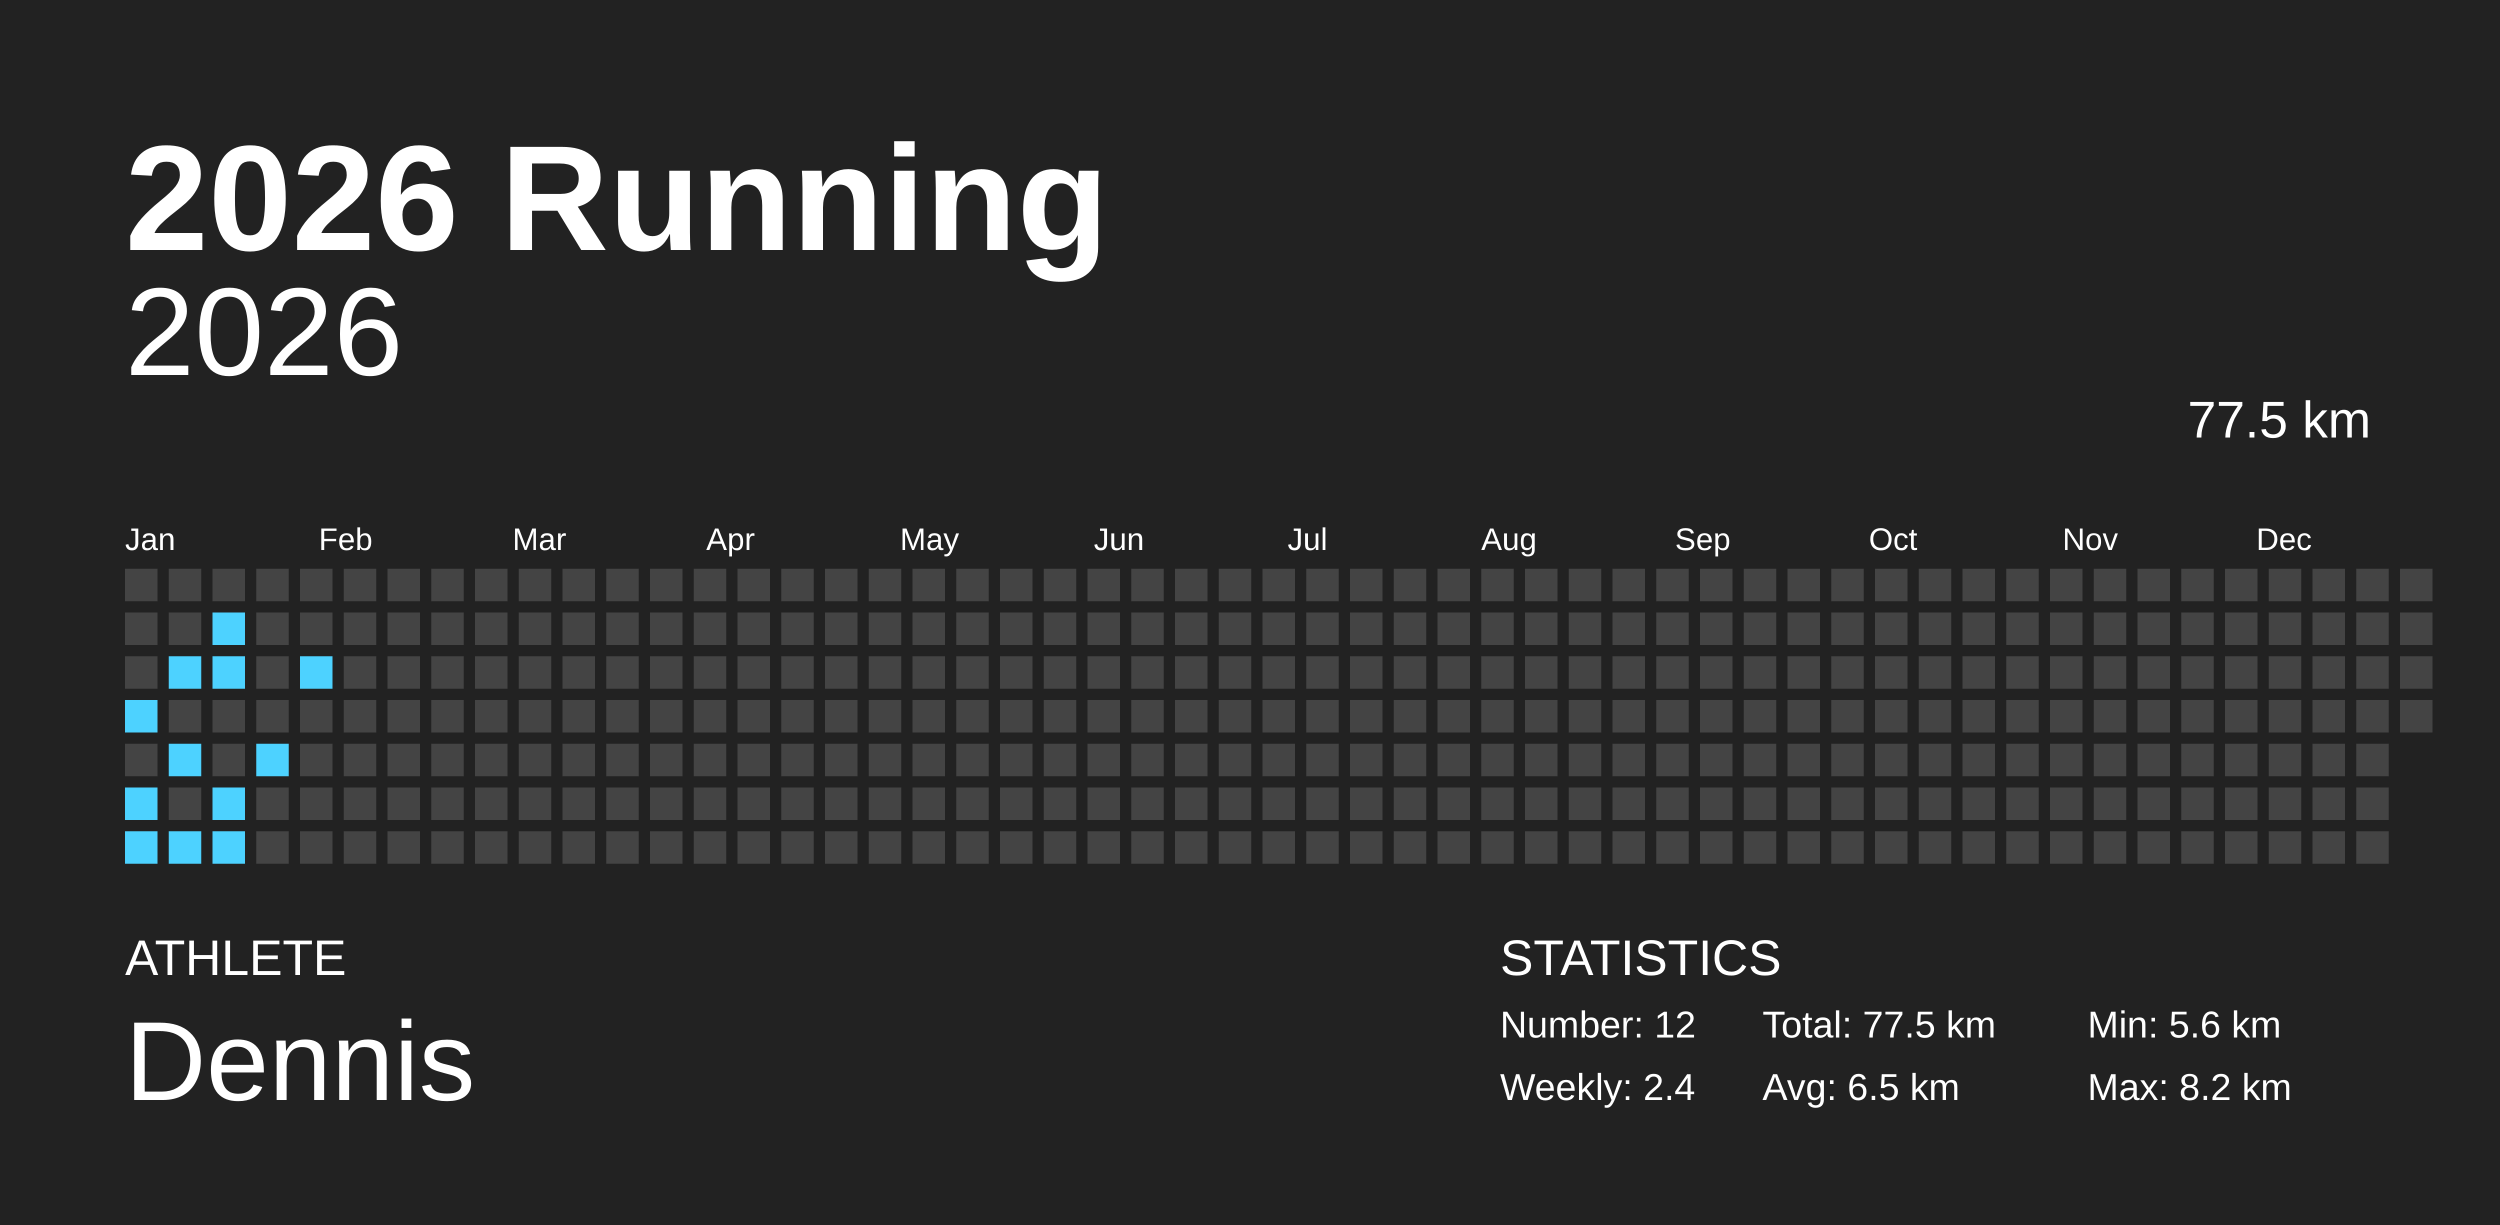
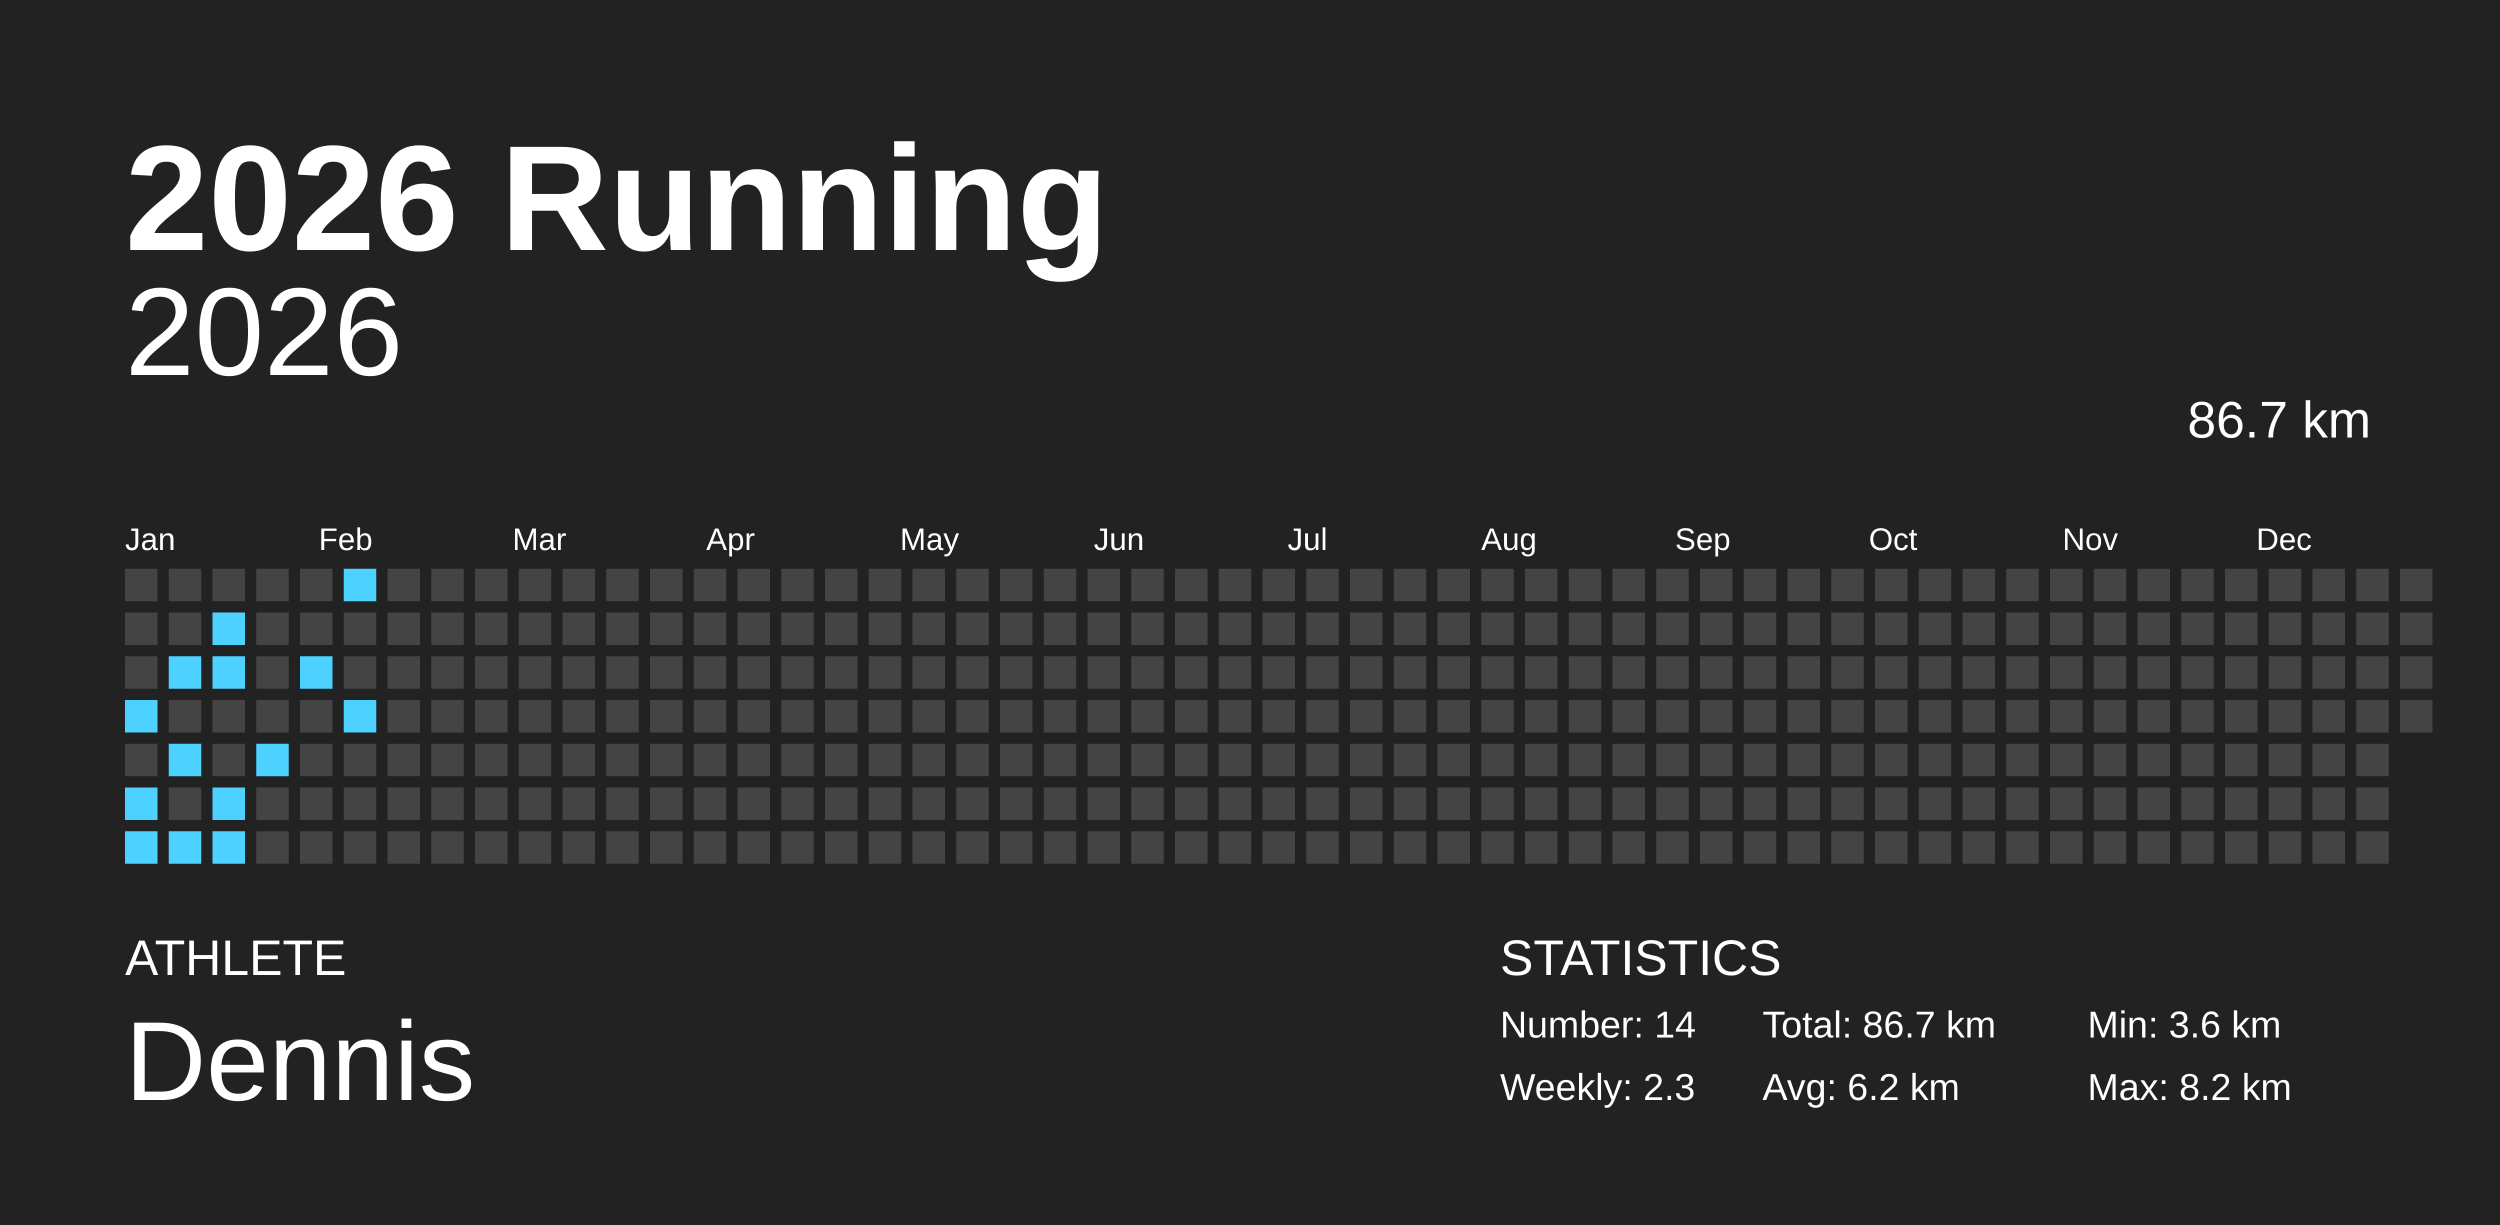
<svg xmlns="http://www.w3.org/2000/svg" baseProfile="full" height="98mm" version="1.1" viewBox="0,0,200,98" width="200mm">
  <defs />
  <rect fill="#222222" height="98" width="200" x="0" y="0" />
  <text fill="#FFFFFF" style="font-size:12px; font-family:Arial; font-weight:bold;" x="10" y="20">2026 Running</text>
  <text fill="#FFFFFF" style="font-size:4px; font-family:Arial" x="10" y="78">ATHLETE</text>
  <text fill="#FFFFFF" style="font-size:9px; font-family:Arial" x="10" y="88">Dennis</text>
  <text fill="#FFFFFF" style="font-size:4px; font-family:Arial" x="120" y="78">STATISTICS</text>
-   <text fill="#FFFFFF" style="font-size:3px; font-family:Arial" x="120" y="83">Number: 12</text>
-   <text fill="#FFFFFF" style="font-size:3px; font-family:Arial" x="120" y="88">Weekly: 2.4</text>
-   <text fill="#FFFFFF" style="font-size:3px; font-family:Arial" x="141" y="83">Total: 77.5 km</text>
-   <text fill="#FFFFFF" style="font-size:3px; font-family:Arial" x="141" y="88">Avg: 6.5 km</text>
-   <text fill="#FFFFFF" style="font-size:3px; font-family:Arial" x="167" y="83">Min: 5.6 km</text>
+   <text fill="#FFFFFF" style="font-size:3px; font-family:Arial" x="120" y="83">Number: 14</text>
+   <text fill="#FFFFFF" style="font-size:3px; font-family:Arial" x="120" y="88">Weekly: 2.3</text>
+   <text fill="#FFFFFF" style="font-size:3px; font-family:Arial" x="141" y="83">Total: 86.7 km</text>
+   <text fill="#FFFFFF" style="font-size:3px; font-family:Arial" x="141" y="88">Avg: 6.2 km</text>
+   <text fill="#FFFFFF" style="font-size:3px; font-family:Arial" x="167" y="83">Min: 3.6 km</text>
  <text fill="#FFFFFF" style="font-size:3px; font-family:Arial" x="167" y="88">Max: 8.2 km</text>
  <text alignment-baseline="hanging" fill="#FFFFFF" style="font-size:10.0px; font-family:Arial;" x="10" y="30">2026</text>
-   <text alignment-baseline="hanging" fill="#FFFFFF" style="font-size:4.125px; font-family:Arial;" x="175" y="35">77.5 km</text>
+   <text alignment-baseline="hanging" fill="#FFFFFF" style="font-size:4.125px; font-family:Arial;" x="175" y="35">86.7 km</text>
  <text fill="#FFFFFF" style="font-size:2.5px; font-family:Arial" x="10.0" y="44">Jan</text>
  <text fill="#FFFFFF" style="font-size:2.5px; font-family:Arial" x="25.5" y="44">Feb</text>
  <text fill="#FFFFFF" style="font-size:2.5px; font-family:Arial" x="41.0" y="44">Mar</text>
  <text fill="#FFFFFF" style="font-size:2.5px; font-family:Arial" x="56.5" y="44">Apr</text>
  <text fill="#FFFFFF" style="font-size:2.5px; font-family:Arial" x="72.0" y="44">May</text>
  <text fill="#FFFFFF" style="font-size:2.5px; font-family:Arial" x="87.5" y="44">Jun</text>
  <text fill="#FFFFFF" style="font-size:2.5px; font-family:Arial" x="103.0" y="44">Jul</text>
  <text fill="#FFFFFF" style="font-size:2.5px; font-family:Arial" x="118.5" y="44">Aug</text>
  <text fill="#FFFFFF" style="font-size:2.5px; font-family:Arial" x="134.0" y="44">Sep</text>
  <text fill="#FFFFFF" style="font-size:2.5px; font-family:Arial" x="149.5" y="44">Oct</text>
  <text fill="#FFFFFF" style="font-size:2.5px; font-family:Arial" x="165.0" y="44">Nov</text>
  <text fill="#FFFFFF" style="font-size:2.5px; font-family:Arial" x="180.5" y="44">Dec</text>
  <rect fill="#444444" height="2.6" width="2.6" x="10.0" y="45.5" />
  <rect fill="#444444" height="2.6" width="2.6" x="10.0" y="49.0" />
  <rect fill="#444444" height="2.6" width="2.6" x="10.0" y="52.5" />
  <rect fill="#4dd2ff" height="2.6" width="2.6" x="10.0" y="56.0" />
  <rect fill="#444444" height="2.6" width="2.6" x="10.0" y="59.5" />
  <rect fill="#4dd2ff" height="2.6" width="2.6" x="10.0" y="63.0" />
  <rect fill="#4dd2ff" height="2.6" width="2.6" x="10.0" y="66.5" />
  <rect fill="#444444" height="2.6" width="2.6" x="13.5" y="45.5" />
  <rect fill="#444444" height="2.6" width="2.6" x="13.5" y="49.0" />
  <rect fill="#4dd2ff" height="2.6" width="2.6" x="13.5" y="52.5" />
  <rect fill="#444444" height="2.6" width="2.6" x="13.5" y="56.0" />
  <rect fill="#4dd2ff" height="2.6" width="2.6" x="13.5" y="59.5" />
  <rect fill="#444444" height="2.6" width="2.6" x="13.5" y="63.0" />
  <rect fill="#4dd2ff" height="2.6" width="2.6" x="13.5" y="66.5" />
  <rect fill="#444444" height="2.6" width="2.6" x="17.0" y="45.5" />
  <rect fill="#4dd2ff" height="2.6" width="2.6" x="17.0" y="49.0" />
  <rect fill="#4dd2ff" height="2.6" width="2.6" x="17.0" y="52.5" />
  <rect fill="#444444" height="2.6" width="2.6" x="17.0" y="56.0" />
  <rect fill="#444444" height="2.6" width="2.6" x="17.0" y="59.5" />
  <rect fill="#4dd2ff" height="2.6" width="2.6" x="17.0" y="63.0" />
  <rect fill="#4dd2ff" height="2.6" width="2.6" x="17.0" y="66.5" />
  <rect fill="#444444" height="2.6" width="2.6" x="20.5" y="45.5" />
  <rect fill="#444444" height="2.6" width="2.6" x="20.5" y="49.0" />
  <rect fill="#444444" height="2.6" width="2.6" x="20.5" y="52.5" />
  <rect fill="#444444" height="2.6" width="2.6" x="20.5" y="56.0" />
  <rect fill="#4dd2ff" height="2.6" width="2.6" x="20.5" y="59.5" />
  <rect fill="#444444" height="2.6" width="2.6" x="20.5" y="63.0" />
  <rect fill="#444444" height="2.6" width="2.6" x="20.5" y="66.5" />
  <rect fill="#444444" height="2.6" width="2.6" x="24.0" y="45.5" />
  <rect fill="#444444" height="2.6" width="2.6" x="24.0" y="49.0" />
  <rect fill="#4dd2ff" height="2.6" width="2.6" x="24.0" y="52.5" />
  <rect fill="#444444" height="2.6" width="2.6" x="24.0" y="56.0" />
  <rect fill="#444444" height="2.6" width="2.6" x="24.0" y="59.5" />
  <rect fill="#444444" height="2.6" width="2.6" x="24.0" y="63.0" />
  <rect fill="#444444" height="2.6" width="2.6" x="24.0" y="66.5" />
-   <rect fill="#444444" height="2.6" width="2.6" x="27.5" y="45.5" />
+   <rect fill="#4dd2ff" height="2.6" width="2.6" x="27.5" y="45.5" />
  <rect fill="#444444" height="2.6" width="2.6" x="27.5" y="49.0" />
  <rect fill="#444444" height="2.6" width="2.6" x="27.5" y="52.5" />
-   <rect fill="#444444" height="2.6" width="2.6" x="27.5" y="56.0" />
+   <rect fill="#4dd2ff" height="2.6" width="2.6" x="27.5" y="56.0" />
  <rect fill="#444444" height="2.6" width="2.6" x="27.5" y="59.5" />
  <rect fill="#444444" height="2.6" width="2.6" x="27.5" y="63.0" />
  <rect fill="#444444" height="2.6" width="2.6" x="27.5" y="66.5" />
  <rect fill="#444444" height="2.6" width="2.6" x="31.0" y="45.5" />
  <rect fill="#444444" height="2.6" width="2.6" x="31.0" y="49.0" />
  <rect fill="#444444" height="2.6" width="2.6" x="31.0" y="52.5" />
  <rect fill="#444444" height="2.6" width="2.6" x="31.0" y="56.0" />
  <rect fill="#444444" height="2.6" width="2.6" x="31.0" y="59.5" />
  <rect fill="#444444" height="2.6" width="2.6" x="31.0" y="63.0" />
  <rect fill="#444444" height="2.6" width="2.6" x="31.0" y="66.5" />
  <rect fill="#444444" height="2.6" width="2.6" x="34.5" y="45.5" />
  <rect fill="#444444" height="2.6" width="2.6" x="34.5" y="49.0" />
  <rect fill="#444444" height="2.6" width="2.6" x="34.5" y="52.5" />
  <rect fill="#444444" height="2.6" width="2.6" x="34.5" y="56.0" />
  <rect fill="#444444" height="2.6" width="2.6" x="34.5" y="59.5" />
  <rect fill="#444444" height="2.6" width="2.6" x="34.5" y="63.0" />
  <rect fill="#444444" height="2.6" width="2.6" x="34.5" y="66.5" />
  <rect fill="#444444" height="2.6" width="2.6" x="38.0" y="45.5" />
  <rect fill="#444444" height="2.6" width="2.6" x="38.0" y="49.0" />
  <rect fill="#444444" height="2.6" width="2.6" x="38.0" y="52.5" />
  <rect fill="#444444" height="2.6" width="2.6" x="38.0" y="56.0" />
  <rect fill="#444444" height="2.6" width="2.6" x="38.0" y="59.5" />
  <rect fill="#444444" height="2.6" width="2.6" x="38.0" y="63.0" />
  <rect fill="#444444" height="2.6" width="2.6" x="38.0" y="66.5" />
  <rect fill="#444444" height="2.6" width="2.6" x="41.5" y="45.5" />
  <rect fill="#444444" height="2.6" width="2.6" x="41.5" y="49.0" />
  <rect fill="#444444" height="2.6" width="2.6" x="41.5" y="52.5" />
  <rect fill="#444444" height="2.6" width="2.6" x="41.5" y="56.0" />
  <rect fill="#444444" height="2.6" width="2.6" x="41.5" y="59.5" />
  <rect fill="#444444" height="2.6" width="2.6" x="41.5" y="63.0" />
  <rect fill="#444444" height="2.6" width="2.6" x="41.5" y="66.5" />
  <rect fill="#444444" height="2.6" width="2.6" x="45.0" y="45.5" />
  <rect fill="#444444" height="2.6" width="2.6" x="45.0" y="49.0" />
  <rect fill="#444444" height="2.6" width="2.6" x="45.0" y="52.5" />
  <rect fill="#444444" height="2.6" width="2.6" x="45.0" y="56.0" />
  <rect fill="#444444" height="2.6" width="2.6" x="45.0" y="59.5" />
  <rect fill="#444444" height="2.6" width="2.6" x="45.0" y="63.0" />
  <rect fill="#444444" height="2.6" width="2.6" x="45.0" y="66.5" />
  <rect fill="#444444" height="2.6" width="2.6" x="48.5" y="45.5" />
  <rect fill="#444444" height="2.6" width="2.6" x="48.5" y="49.0" />
  <rect fill="#444444" height="2.6" width="2.6" x="48.5" y="52.5" />
  <rect fill="#444444" height="2.6" width="2.6" x="48.5" y="56.0" />
  <rect fill="#444444" height="2.6" width="2.6" x="48.5" y="59.5" />
  <rect fill="#444444" height="2.6" width="2.6" x="48.5" y="63.0" />
  <rect fill="#444444" height="2.6" width="2.6" x="48.5" y="66.5" />
  <rect fill="#444444" height="2.6" width="2.6" x="52.0" y="45.5" />
  <rect fill="#444444" height="2.6" width="2.6" x="52.0" y="49.0" />
  <rect fill="#444444" height="2.6" width="2.6" x="52.0" y="52.5" />
  <rect fill="#444444" height="2.6" width="2.6" x="52.0" y="56.0" />
  <rect fill="#444444" height="2.6" width="2.6" x="52.0" y="59.5" />
  <rect fill="#444444" height="2.6" width="2.6" x="52.0" y="63.0" />
  <rect fill="#444444" height="2.6" width="2.6" x="52.0" y="66.5" />
  <rect fill="#444444" height="2.6" width="2.6" x="55.5" y="45.5" />
  <rect fill="#444444" height="2.6" width="2.6" x="55.5" y="49.0" />
  <rect fill="#444444" height="2.6" width="2.6" x="55.5" y="52.5" />
  <rect fill="#444444" height="2.6" width="2.6" x="55.5" y="56.0" />
  <rect fill="#444444" height="2.6" width="2.6" x="55.5" y="59.5" />
  <rect fill="#444444" height="2.6" width="2.6" x="55.5" y="63.0" />
  <rect fill="#444444" height="2.6" width="2.6" x="55.5" y="66.5" />
  <rect fill="#444444" height="2.6" width="2.6" x="59.0" y="45.5" />
  <rect fill="#444444" height="2.6" width="2.6" x="59.0" y="49.0" />
  <rect fill="#444444" height="2.6" width="2.6" x="59.0" y="52.5" />
  <rect fill="#444444" height="2.6" width="2.6" x="59.0" y="56.0" />
  <rect fill="#444444" height="2.6" width="2.6" x="59.0" y="59.5" />
  <rect fill="#444444" height="2.6" width="2.6" x="59.0" y="63.0" />
  <rect fill="#444444" height="2.6" width="2.6" x="59.0" y="66.5" />
  <rect fill="#444444" height="2.6" width="2.6" x="62.5" y="45.5" />
  <rect fill="#444444" height="2.6" width="2.6" x="62.5" y="49.0" />
  <rect fill="#444444" height="2.6" width="2.6" x="62.5" y="52.5" />
  <rect fill="#444444" height="2.6" width="2.6" x="62.5" y="56.0" />
  <rect fill="#444444" height="2.6" width="2.6" x="62.5" y="59.5" />
  <rect fill="#444444" height="2.6" width="2.6" x="62.5" y="63.0" />
  <rect fill="#444444" height="2.6" width="2.6" x="62.5" y="66.5" />
  <rect fill="#444444" height="2.6" width="2.6" x="66.0" y="45.5" />
  <rect fill="#444444" height="2.6" width="2.6" x="66.0" y="49.0" />
  <rect fill="#444444" height="2.6" width="2.6" x="66.0" y="52.5" />
  <rect fill="#444444" height="2.6" width="2.6" x="66.0" y="56.0" />
  <rect fill="#444444" height="2.6" width="2.6" x="66.0" y="59.5" />
  <rect fill="#444444" height="2.6" width="2.6" x="66.0" y="63.0" />
  <rect fill="#444444" height="2.6" width="2.6" x="66.0" y="66.5" />
  <rect fill="#444444" height="2.6" width="2.6" x="69.5" y="45.5" />
  <rect fill="#444444" height="2.6" width="2.6" x="69.5" y="49.0" />
  <rect fill="#444444" height="2.6" width="2.6" x="69.5" y="52.5" />
  <rect fill="#444444" height="2.6" width="2.6" x="69.5" y="56.0" />
  <rect fill="#444444" height="2.6" width="2.6" x="69.5" y="59.5" />
  <rect fill="#444444" height="2.6" width="2.6" x="69.5" y="63.0" />
  <rect fill="#444444" height="2.6" width="2.6" x="69.5" y="66.5" />
  <rect fill="#444444" height="2.6" width="2.6" x="73.0" y="45.5" />
  <rect fill="#444444" height="2.6" width="2.6" x="73.0" y="49.0" />
  <rect fill="#444444" height="2.6" width="2.6" x="73.0" y="52.5" />
  <rect fill="#444444" height="2.6" width="2.6" x="73.0" y="56.0" />
  <rect fill="#444444" height="2.6" width="2.6" x="73.0" y="59.5" />
  <rect fill="#444444" height="2.6" width="2.6" x="73.0" y="63.0" />
  <rect fill="#444444" height="2.6" width="2.6" x="73.0" y="66.5" />
  <rect fill="#444444" height="2.6" width="2.6" x="76.5" y="45.5" />
  <rect fill="#444444" height="2.6" width="2.6" x="76.5" y="49.0" />
  <rect fill="#444444" height="2.6" width="2.6" x="76.5" y="52.5" />
  <rect fill="#444444" height="2.6" width="2.6" x="76.5" y="56.0" />
  <rect fill="#444444" height="2.6" width="2.6" x="76.5" y="59.5" />
  <rect fill="#444444" height="2.6" width="2.6" x="76.5" y="63.0" />
  <rect fill="#444444" height="2.6" width="2.6" x="76.5" y="66.5" />
  <rect fill="#444444" height="2.6" width="2.6" x="80.0" y="45.5" />
  <rect fill="#444444" height="2.6" width="2.6" x="80.0" y="49.0" />
  <rect fill="#444444" height="2.6" width="2.6" x="80.0" y="52.5" />
  <rect fill="#444444" height="2.6" width="2.6" x="80.0" y="56.0" />
  <rect fill="#444444" height="2.6" width="2.6" x="80.0" y="59.5" />
  <rect fill="#444444" height="2.6" width="2.6" x="80.0" y="63.0" />
  <rect fill="#444444" height="2.6" width="2.6" x="80.0" y="66.5" />
  <rect fill="#444444" height="2.6" width="2.6" x="83.5" y="45.5" />
  <rect fill="#444444" height="2.6" width="2.6" x="83.5" y="49.0" />
  <rect fill="#444444" height="2.6" width="2.6" x="83.5" y="52.5" />
  <rect fill="#444444" height="2.6" width="2.6" x="83.5" y="56.0" />
  <rect fill="#444444" height="2.6" width="2.6" x="83.5" y="59.5" />
  <rect fill="#444444" height="2.6" width="2.6" x="83.5" y="63.0" />
  <rect fill="#444444" height="2.6" width="2.6" x="83.5" y="66.5" />
  <rect fill="#444444" height="2.6" width="2.6" x="87.0" y="45.5" />
  <rect fill="#444444" height="2.6" width="2.6" x="87.0" y="49.0" />
  <rect fill="#444444" height="2.6" width="2.6" x="87.0" y="52.5" />
  <rect fill="#444444" height="2.6" width="2.6" x="87.0" y="56.0" />
  <rect fill="#444444" height="2.6" width="2.6" x="87.0" y="59.5" />
  <rect fill="#444444" height="2.6" width="2.6" x="87.0" y="63.0" />
  <rect fill="#444444" height="2.6" width="2.6" x="87.0" y="66.5" />
  <rect fill="#444444" height="2.6" width="2.6" x="90.5" y="45.5" />
  <rect fill="#444444" height="2.6" width="2.6" x="90.5" y="49.0" />
  <rect fill="#444444" height="2.6" width="2.6" x="90.5" y="52.5" />
  <rect fill="#444444" height="2.6" width="2.6" x="90.5" y="56.0" />
  <rect fill="#444444" height="2.6" width="2.6" x="90.5" y="59.5" />
  <rect fill="#444444" height="2.6" width="2.6" x="90.5" y="63.0" />
  <rect fill="#444444" height="2.6" width="2.6" x="90.5" y="66.5" />
  <rect fill="#444444" height="2.6" width="2.6" x="94.0" y="45.5" />
  <rect fill="#444444" height="2.6" width="2.6" x="94.0" y="49.0" />
  <rect fill="#444444" height="2.6" width="2.6" x="94.0" y="52.5" />
  <rect fill="#444444" height="2.6" width="2.6" x="94.0" y="56.0" />
  <rect fill="#444444" height="2.6" width="2.6" x="94.0" y="59.5" />
  <rect fill="#444444" height="2.6" width="2.6" x="94.0" y="63.0" />
  <rect fill="#444444" height="2.6" width="2.6" x="94.0" y="66.5" />
  <rect fill="#444444" height="2.6" width="2.6" x="97.5" y="45.5" />
  <rect fill="#444444" height="2.6" width="2.6" x="97.5" y="49.0" />
  <rect fill="#444444" height="2.6" width="2.6" x="97.5" y="52.5" />
  <rect fill="#444444" height="2.6" width="2.6" x="97.5" y="56.0" />
  <rect fill="#444444" height="2.6" width="2.6" x="97.5" y="59.5" />
  <rect fill="#444444" height="2.6" width="2.6" x="97.5" y="63.0" />
  <rect fill="#444444" height="2.6" width="2.6" x="97.5" y="66.5" />
  <rect fill="#444444" height="2.6" width="2.6" x="101.0" y="45.5" />
  <rect fill="#444444" height="2.6" width="2.6" x="101.0" y="49.0" />
  <rect fill="#444444" height="2.6" width="2.6" x="101.0" y="52.5" />
  <rect fill="#444444" height="2.6" width="2.6" x="101.0" y="56.0" />
  <rect fill="#444444" height="2.6" width="2.6" x="101.0" y="59.5" />
  <rect fill="#444444" height="2.6" width="2.6" x="101.0" y="63.0" />
  <rect fill="#444444" height="2.6" width="2.6" x="101.0" y="66.5" />
  <rect fill="#444444" height="2.6" width="2.6" x="104.5" y="45.5" />
  <rect fill="#444444" height="2.6" width="2.6" x="104.5" y="49.0" />
  <rect fill="#444444" height="2.6" width="2.6" x="104.5" y="52.5" />
  <rect fill="#444444" height="2.6" width="2.6" x="104.5" y="56.0" />
  <rect fill="#444444" height="2.6" width="2.6" x="104.5" y="59.5" />
  <rect fill="#444444" height="2.6" width="2.6" x="104.5" y="63.0" />
  <rect fill="#444444" height="2.6" width="2.6" x="104.5" y="66.5" />
  <rect fill="#444444" height="2.6" width="2.6" x="108.0" y="45.5" />
  <rect fill="#444444" height="2.6" width="2.6" x="108.0" y="49.0" />
  <rect fill="#444444" height="2.6" width="2.6" x="108.0" y="52.5" />
  <rect fill="#444444" height="2.6" width="2.6" x="108.0" y="56.0" />
  <rect fill="#444444" height="2.6" width="2.6" x="108.0" y="59.5" />
  <rect fill="#444444" height="2.6" width="2.6" x="108.0" y="63.0" />
  <rect fill="#444444" height="2.6" width="2.6" x="108.0" y="66.5" />
  <rect fill="#444444" height="2.6" width="2.6" x="111.5" y="45.5" />
  <rect fill="#444444" height="2.6" width="2.6" x="111.5" y="49.0" />
  <rect fill="#444444" height="2.6" width="2.6" x="111.5" y="52.5" />
  <rect fill="#444444" height="2.6" width="2.6" x="111.5" y="56.0" />
  <rect fill="#444444" height="2.6" width="2.6" x="111.5" y="59.5" />
  <rect fill="#444444" height="2.6" width="2.6" x="111.5" y="63.0" />
  <rect fill="#444444" height="2.6" width="2.6" x="111.5" y="66.5" />
  <rect fill="#444444" height="2.6" width="2.6" x="115.0" y="45.5" />
  <rect fill="#444444" height="2.6" width="2.6" x="115.0" y="49.0" />
  <rect fill="#444444" height="2.6" width="2.6" x="115.0" y="52.5" />
  <rect fill="#444444" height="2.6" width="2.6" x="115.0" y="56.0" />
  <rect fill="#444444" height="2.6" width="2.6" x="115.0" y="59.5" />
  <rect fill="#444444" height="2.6" width="2.6" x="115.0" y="63.0" />
  <rect fill="#444444" height="2.6" width="2.6" x="115.0" y="66.5" />
  <rect fill="#444444" height="2.6" width="2.6" x="118.5" y="45.5" />
  <rect fill="#444444" height="2.6" width="2.6" x="118.5" y="49.0" />
  <rect fill="#444444" height="2.6" width="2.6" x="118.5" y="52.5" />
  <rect fill="#444444" height="2.6" width="2.6" x="118.5" y="56.0" />
  <rect fill="#444444" height="2.6" width="2.6" x="118.5" y="59.5" />
  <rect fill="#444444" height="2.6" width="2.6" x="118.5" y="63.0" />
  <rect fill="#444444" height="2.6" width="2.6" x="118.5" y="66.5" />
  <rect fill="#444444" height="2.6" width="2.6" x="122.0" y="45.5" />
  <rect fill="#444444" height="2.6" width="2.6" x="122.0" y="49.0" />
  <rect fill="#444444" height="2.6" width="2.6" x="122.0" y="52.5" />
  <rect fill="#444444" height="2.6" width="2.6" x="122.0" y="56.0" />
  <rect fill="#444444" height="2.6" width="2.6" x="122.0" y="59.5" />
  <rect fill="#444444" height="2.6" width="2.6" x="122.0" y="63.0" />
  <rect fill="#444444" height="2.6" width="2.6" x="122.0" y="66.5" />
  <rect fill="#444444" height="2.6" width="2.6" x="125.5" y="45.5" />
  <rect fill="#444444" height="2.6" width="2.6" x="125.5" y="49.0" />
  <rect fill="#444444" height="2.6" width="2.6" x="125.5" y="52.5" />
  <rect fill="#444444" height="2.6" width="2.6" x="125.5" y="56.0" />
  <rect fill="#444444" height="2.6" width="2.6" x="125.5" y="59.5" />
  <rect fill="#444444" height="2.6" width="2.6" x="125.5" y="63.0" />
  <rect fill="#444444" height="2.6" width="2.6" x="125.5" y="66.5" />
  <rect fill="#444444" height="2.6" width="2.6" x="129.0" y="45.5" />
  <rect fill="#444444" height="2.6" width="2.6" x="129.0" y="49.0" />
  <rect fill="#444444" height="2.6" width="2.6" x="129.0" y="52.5" />
  <rect fill="#444444" height="2.6" width="2.6" x="129.0" y="56.0" />
  <rect fill="#444444" height="2.6" width="2.6" x="129.0" y="59.5" />
  <rect fill="#444444" height="2.6" width="2.6" x="129.0" y="63.0" />
  <rect fill="#444444" height="2.6" width="2.6" x="129.0" y="66.5" />
  <rect fill="#444444" height="2.6" width="2.6" x="132.5" y="45.5" />
  <rect fill="#444444" height="2.6" width="2.6" x="132.5" y="49.0" />
  <rect fill="#444444" height="2.6" width="2.6" x="132.5" y="52.5" />
  <rect fill="#444444" height="2.6" width="2.6" x="132.5" y="56.0" />
  <rect fill="#444444" height="2.6" width="2.6" x="132.5" y="59.5" />
  <rect fill="#444444" height="2.6" width="2.6" x="132.5" y="63.0" />
  <rect fill="#444444" height="2.6" width="2.6" x="132.5" y="66.5" />
  <rect fill="#444444" height="2.6" width="2.6" x="136.0" y="45.5" />
  <rect fill="#444444" height="2.6" width="2.6" x="136.0" y="49.0" />
  <rect fill="#444444" height="2.6" width="2.6" x="136.0" y="52.5" />
  <rect fill="#444444" height="2.6" width="2.6" x="136.0" y="56.0" />
  <rect fill="#444444" height="2.6" width="2.6" x="136.0" y="59.5" />
  <rect fill="#444444" height="2.6" width="2.6" x="136.0" y="63.0" />
  <rect fill="#444444" height="2.6" width="2.6" x="136.0" y="66.5" />
  <rect fill="#444444" height="2.6" width="2.6" x="139.5" y="45.5" />
  <rect fill="#444444" height="2.6" width="2.6" x="139.5" y="49.0" />
  <rect fill="#444444" height="2.6" width="2.6" x="139.5" y="52.5" />
  <rect fill="#444444" height="2.6" width="2.6" x="139.5" y="56.0" />
  <rect fill="#444444" height="2.6" width="2.6" x="139.5" y="59.5" />
  <rect fill="#444444" height="2.6" width="2.6" x="139.5" y="63.0" />
  <rect fill="#444444" height="2.6" width="2.6" x="139.5" y="66.5" />
  <rect fill="#444444" height="2.6" width="2.6" x="143.0" y="45.5" />
  <rect fill="#444444" height="2.6" width="2.6" x="143.0" y="49.0" />
  <rect fill="#444444" height="2.6" width="2.6" x="143.0" y="52.5" />
  <rect fill="#444444" height="2.6" width="2.6" x="143.0" y="56.0" />
  <rect fill="#444444" height="2.6" width="2.6" x="143.0" y="59.5" />
  <rect fill="#444444" height="2.6" width="2.6" x="143.0" y="63.0" />
  <rect fill="#444444" height="2.6" width="2.6" x="143.0" y="66.5" />
  <rect fill="#444444" height="2.6" width="2.6" x="146.5" y="45.5" />
  <rect fill="#444444" height="2.6" width="2.6" x="146.5" y="49.0" />
  <rect fill="#444444" height="2.6" width="2.6" x="146.5" y="52.5" />
  <rect fill="#444444" height="2.6" width="2.6" x="146.5" y="56.0" />
  <rect fill="#444444" height="2.6" width="2.6" x="146.5" y="59.5" />
  <rect fill="#444444" height="2.6" width="2.6" x="146.5" y="63.0" />
  <rect fill="#444444" height="2.6" width="2.6" x="146.5" y="66.5" />
  <rect fill="#444444" height="2.6" width="2.6" x="150.0" y="45.5" />
  <rect fill="#444444" height="2.6" width="2.6" x="150.0" y="49.0" />
  <rect fill="#444444" height="2.6" width="2.6" x="150.0" y="52.5" />
  <rect fill="#444444" height="2.6" width="2.6" x="150.0" y="56.0" />
  <rect fill="#444444" height="2.6" width="2.6" x="150.0" y="59.5" />
  <rect fill="#444444" height="2.6" width="2.6" x="150.0" y="63.0" />
  <rect fill="#444444" height="2.6" width="2.6" x="150.0" y="66.5" />
  <rect fill="#444444" height="2.6" width="2.6" x="153.5" y="45.5" />
  <rect fill="#444444" height="2.6" width="2.6" x="153.5" y="49.0" />
  <rect fill="#444444" height="2.6" width="2.6" x="153.5" y="52.5" />
  <rect fill="#444444" height="2.6" width="2.6" x="153.5" y="56.0" />
  <rect fill="#444444" height="2.6" width="2.6" x="153.5" y="59.5" />
  <rect fill="#444444" height="2.6" width="2.6" x="153.5" y="63.0" />
  <rect fill="#444444" height="2.6" width="2.6" x="153.5" y="66.5" />
  <rect fill="#444444" height="2.6" width="2.6" x="157.0" y="45.5" />
  <rect fill="#444444" height="2.6" width="2.6" x="157.0" y="49.0" />
  <rect fill="#444444" height="2.6" width="2.6" x="157.0" y="52.5" />
  <rect fill="#444444" height="2.6" width="2.6" x="157.0" y="56.0" />
  <rect fill="#444444" height="2.6" width="2.6" x="157.0" y="59.5" />
  <rect fill="#444444" height="2.6" width="2.6" x="157.0" y="63.0" />
  <rect fill="#444444" height="2.6" width="2.6" x="157.0" y="66.5" />
  <rect fill="#444444" height="2.6" width="2.6" x="160.5" y="45.5" />
  <rect fill="#444444" height="2.6" width="2.6" x="160.5" y="49.0" />
  <rect fill="#444444" height="2.6" width="2.6" x="160.5" y="52.5" />
  <rect fill="#444444" height="2.6" width="2.6" x="160.5" y="56.0" />
  <rect fill="#444444" height="2.6" width="2.6" x="160.5" y="59.5" />
  <rect fill="#444444" height="2.6" width="2.6" x="160.5" y="63.0" />
  <rect fill="#444444" height="2.6" width="2.6" x="160.5" y="66.5" />
  <rect fill="#444444" height="2.6" width="2.6" x="164.0" y="45.5" />
  <rect fill="#444444" height="2.6" width="2.6" x="164.0" y="49.0" />
  <rect fill="#444444" height="2.6" width="2.6" x="164.0" y="52.5" />
  <rect fill="#444444" height="2.6" width="2.6" x="164.0" y="56.0" />
  <rect fill="#444444" height="2.6" width="2.6" x="164.0" y="59.5" />
  <rect fill="#444444" height="2.6" width="2.6" x="164.0" y="63.0" />
  <rect fill="#444444" height="2.6" width="2.6" x="164.0" y="66.5" />
  <rect fill="#444444" height="2.6" width="2.6" x="167.5" y="45.5" />
  <rect fill="#444444" height="2.6" width="2.6" x="167.5" y="49.0" />
  <rect fill="#444444" height="2.6" width="2.6" x="167.5" y="52.5" />
  <rect fill="#444444" height="2.6" width="2.6" x="167.5" y="56.0" />
  <rect fill="#444444" height="2.6" width="2.6" x="167.5" y="59.5" />
  <rect fill="#444444" height="2.6" width="2.6" x="167.5" y="63.0" />
  <rect fill="#444444" height="2.6" width="2.6" x="167.5" y="66.5" />
  <rect fill="#444444" height="2.6" width="2.6" x="171.0" y="45.5" />
  <rect fill="#444444" height="2.6" width="2.6" x="171.0" y="49.0" />
  <rect fill="#444444" height="2.6" width="2.6" x="171.0" y="52.5" />
  <rect fill="#444444" height="2.6" width="2.6" x="171.0" y="56.0" />
  <rect fill="#444444" height="2.6" width="2.6" x="171.0" y="59.5" />
  <rect fill="#444444" height="2.6" width="2.6" x="171.0" y="63.0" />
  <rect fill="#444444" height="2.6" width="2.6" x="171.0" y="66.5" />
  <rect fill="#444444" height="2.6" width="2.6" x="174.5" y="45.5" />
  <rect fill="#444444" height="2.6" width="2.6" x="174.5" y="49.0" />
  <rect fill="#444444" height="2.6" width="2.6" x="174.5" y="52.5" />
  <rect fill="#444444" height="2.6" width="2.6" x="174.5" y="56.0" />
  <rect fill="#444444" height="2.6" width="2.6" x="174.5" y="59.5" />
  <rect fill="#444444" height="2.6" width="2.6" x="174.5" y="63.0" />
  <rect fill="#444444" height="2.6" width="2.6" x="174.5" y="66.5" />
  <rect fill="#444444" height="2.6" width="2.6" x="178.0" y="45.5" />
  <rect fill="#444444" height="2.6" width="2.6" x="178.0" y="49.0" />
  <rect fill="#444444" height="2.6" width="2.6" x="178.0" y="52.5" />
  <rect fill="#444444" height="2.6" width="2.6" x="178.0" y="56.0" />
  <rect fill="#444444" height="2.6" width="2.6" x="178.0" y="59.5" />
  <rect fill="#444444" height="2.6" width="2.6" x="178.0" y="63.0" />
  <rect fill="#444444" height="2.6" width="2.6" x="178.0" y="66.5" />
  <rect fill="#444444" height="2.6" width="2.6" x="181.5" y="45.5" />
  <rect fill="#444444" height="2.6" width="2.6" x="181.5" y="49.0" />
  <rect fill="#444444" height="2.6" width="2.6" x="181.5" y="52.5" />
  <rect fill="#444444" height="2.6" width="2.6" x="181.5" y="56.0" />
  <rect fill="#444444" height="2.6" width="2.6" x="181.5" y="59.5" />
  <rect fill="#444444" height="2.6" width="2.6" x="181.5" y="63.0" />
  <rect fill="#444444" height="2.6" width="2.6" x="181.5" y="66.5" />
  <rect fill="#444444" height="2.6" width="2.6" x="185.0" y="45.5" />
  <rect fill="#444444" height="2.6" width="2.6" x="185.0" y="49.0" />
  <rect fill="#444444" height="2.6" width="2.6" x="185.0" y="52.5" />
  <rect fill="#444444" height="2.6" width="2.6" x="185.0" y="56.0" />
  <rect fill="#444444" height="2.6" width="2.6" x="185.0" y="59.5" />
  <rect fill="#444444" height="2.6" width="2.6" x="185.0" y="63.0" />
  <rect fill="#444444" height="2.6" width="2.6" x="185.0" y="66.5" />
  <rect fill="#444444" height="2.6" width="2.6" x="188.5" y="45.5" />
  <rect fill="#444444" height="2.6" width="2.6" x="188.5" y="49.0" />
  <rect fill="#444444" height="2.6" width="2.6" x="188.5" y="52.5" />
  <rect fill="#444444" height="2.6" width="2.6" x="188.5" y="56.0" />
  <rect fill="#444444" height="2.6" width="2.6" x="188.5" y="59.5" />
  <rect fill="#444444" height="2.6" width="2.6" x="188.5" y="63.0" />
  <rect fill="#444444" height="2.6" width="2.6" x="188.5" y="66.5" />
  <rect fill="#444444" height="2.6" width="2.6" x="192.0" y="45.5" />
  <rect fill="#444444" height="2.6" width="2.6" x="192.0" y="49.0" />
  <rect fill="#444444" height="2.6" width="2.6" x="192.0" y="52.5" />
  <rect fill="#444444" height="2.6" width="2.6" x="192.0" y="56.0" />
</svg>
